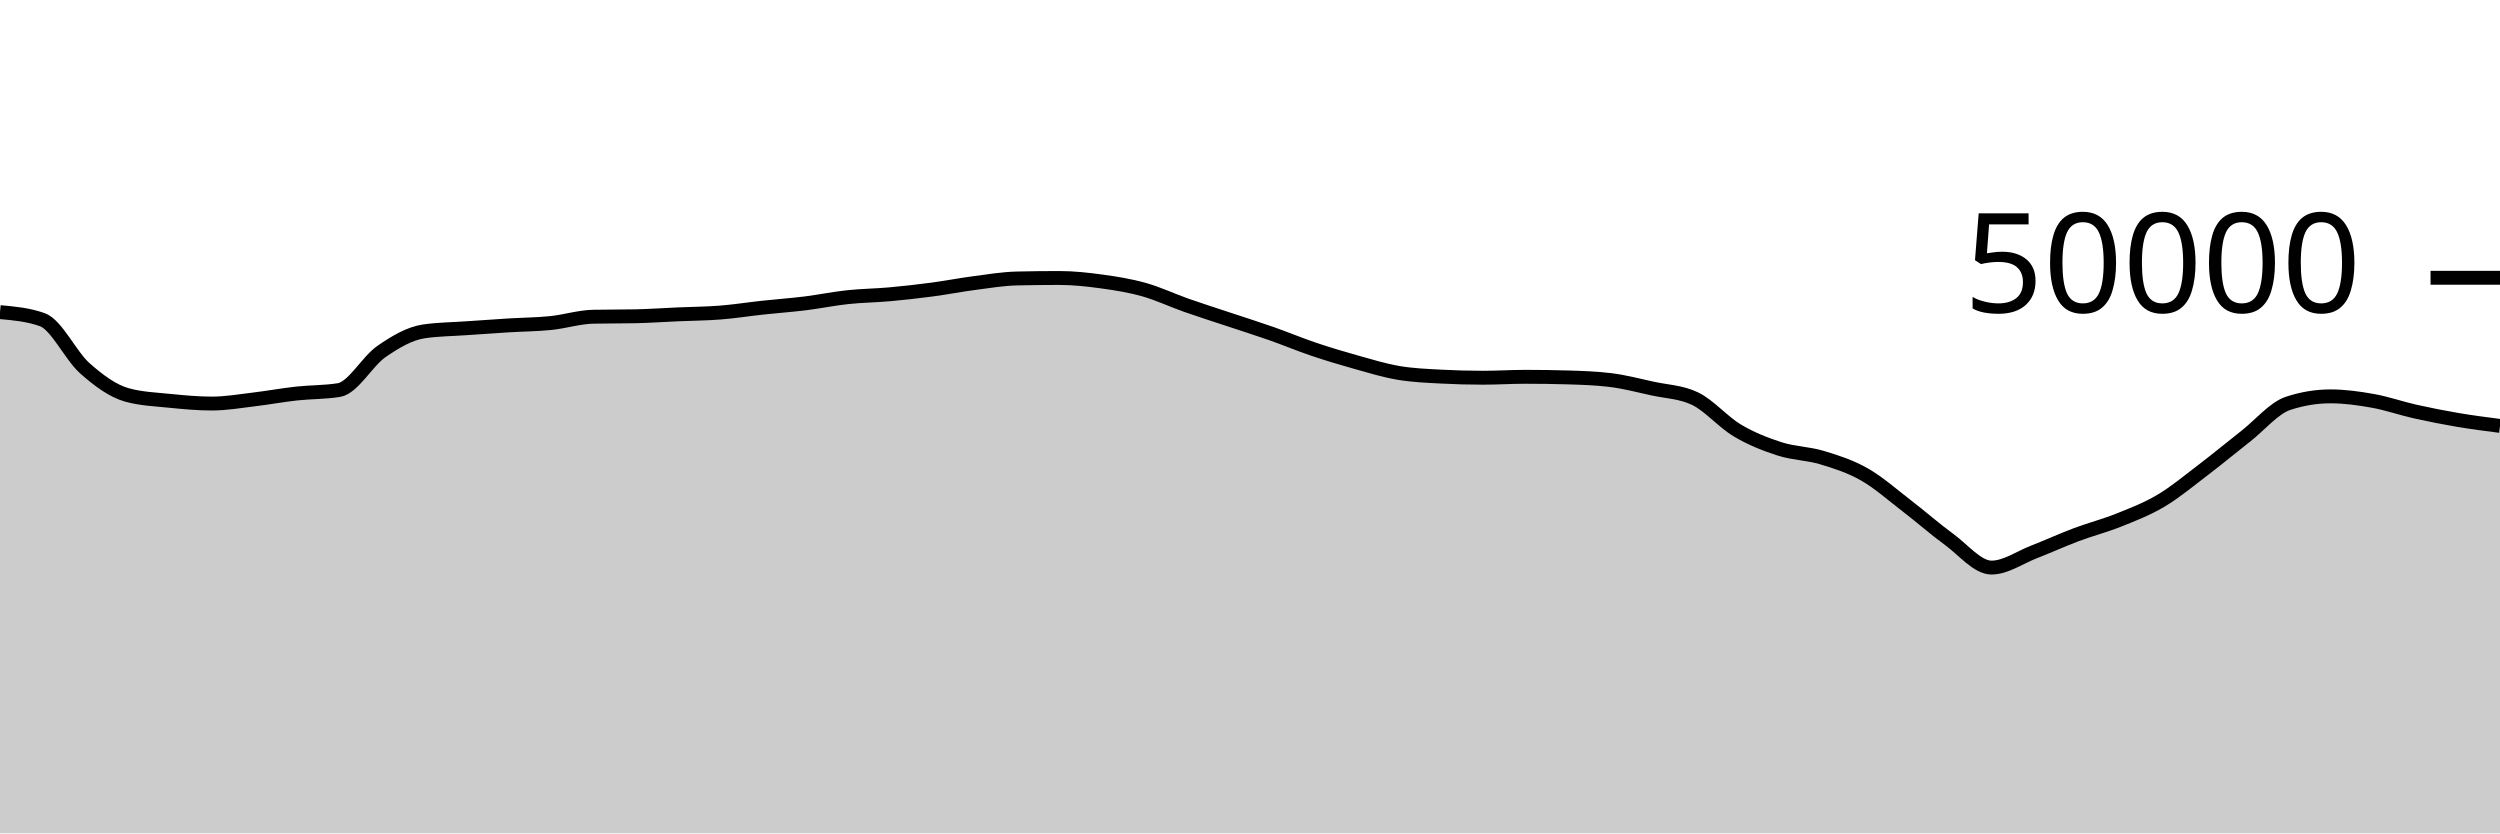
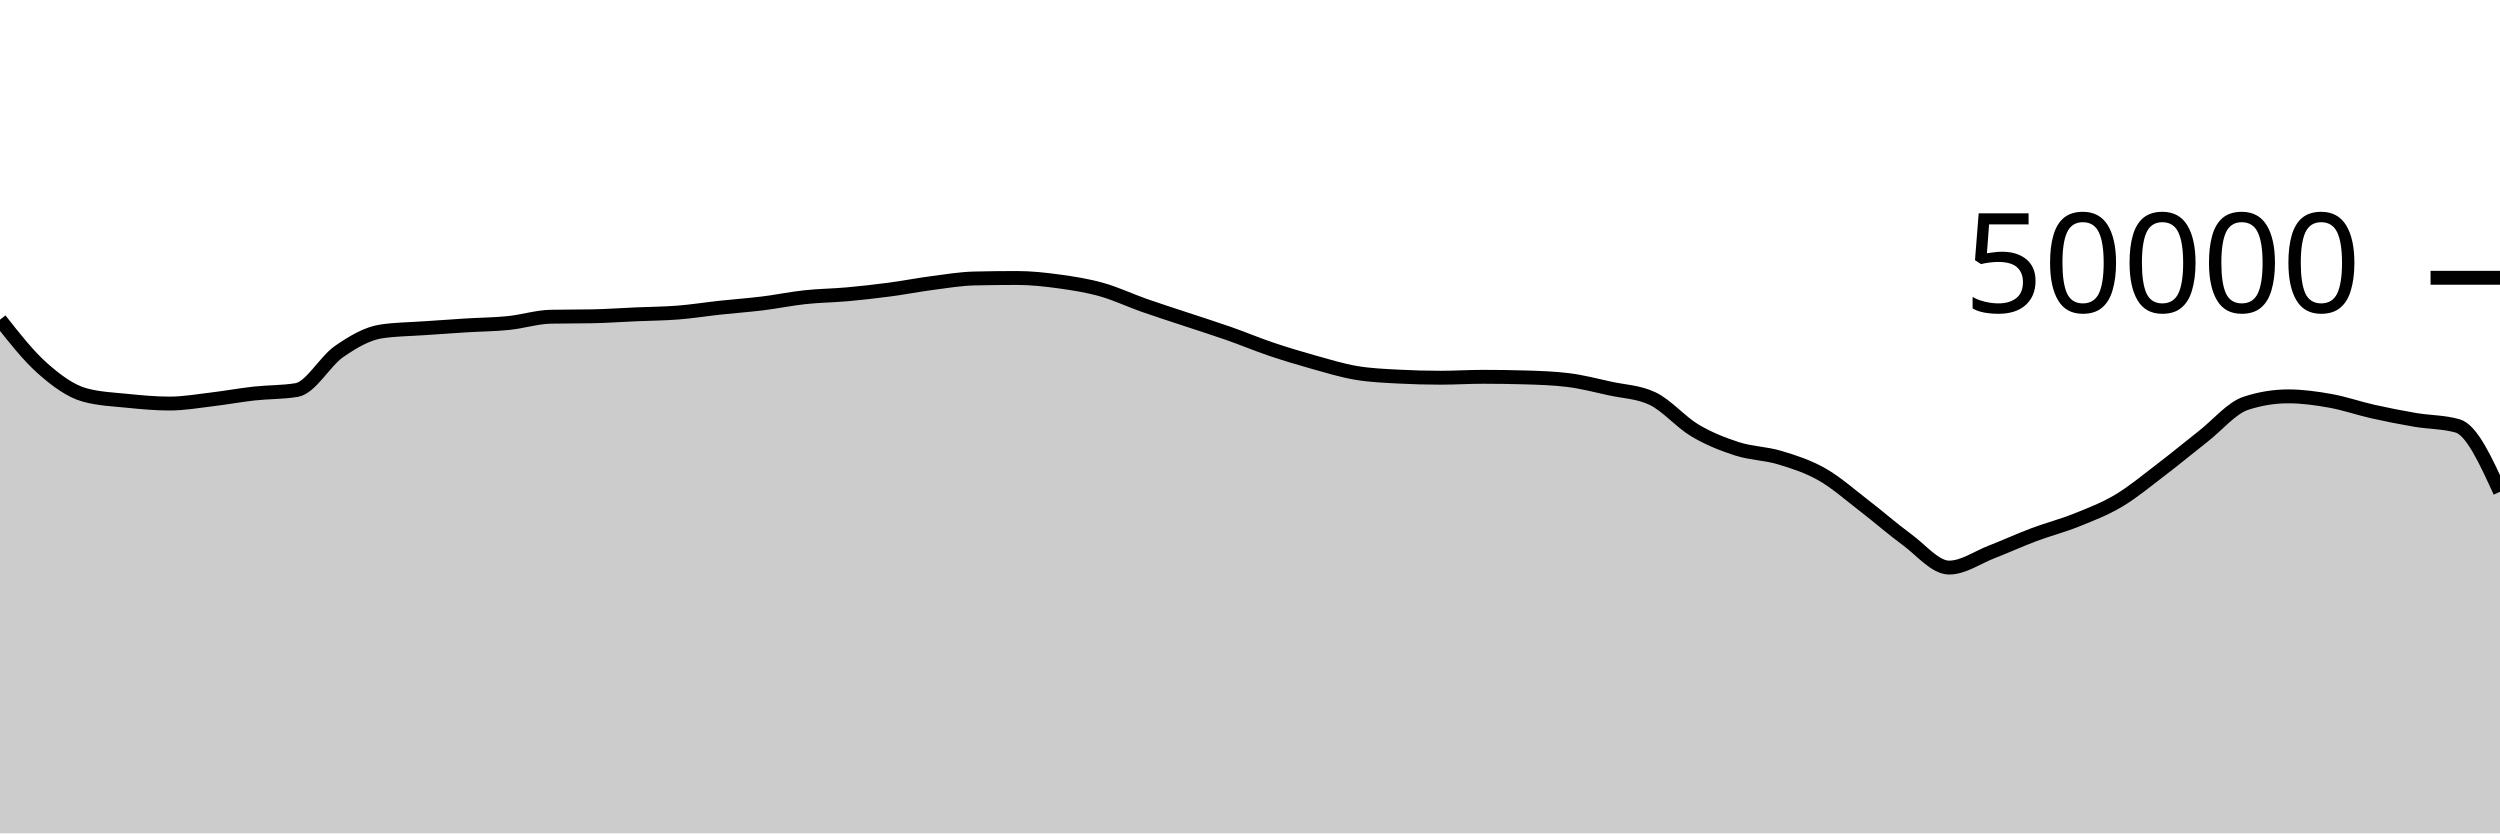
<svg xmlns="http://www.w3.org/2000/svg" viewBox="0 0 180 60">
  <g transform="translate(0,20)">
-     <path class="area" fill="rgba(0, 0, 0, 0.2)" d="M0,2.473C1.017,2.564,2.034,2.655,3.051,3.018C4.068,3.382,5.085,5.606,6.102,6.51C7.119,7.413,8.136,8.16,9.153,8.439C10.169,8.718,11.186,8.755,12.203,8.858C13.22,8.96,14.237,9.056,15.254,9.056C16.271,9.056,17.288,8.877,18.305,8.756C19.322,8.635,20.339,8.445,21.356,8.333C22.373,8.221,23.39,8.25,24.407,8.083C25.424,7.917,26.441,6.017,27.458,5.314C28.475,4.61,29.492,4.012,30.508,3.861C31.525,3.709,32.542,3.706,33.559,3.634C34.576,3.562,35.593,3.491,36.61,3.429C37.627,3.366,38.644,3.363,39.661,3.258C40.678,3.154,41.695,2.825,42.712,2.804C43.729,2.783,44.746,2.793,45.763,2.772C46.78,2.751,47.797,2.677,48.814,2.633C49.831,2.588,50.847,2.584,51.864,2.504C52.881,2.424,53.898,2.261,54.915,2.151C55.932,2.041,56.949,1.97,57.966,1.844C58.983,1.718,60,1.506,61.017,1.397C62.034,1.287,63.051,1.28,64.068,1.188C65.085,1.096,66.102,0.981,67.119,0.846C68.136,0.711,69.153,0.511,70.169,0.378C71.186,0.246,72.203,0.073,73.22,0.05C74.237,0.027,75.254,0.015,76.271,0.015C77.288,0.015,78.305,0.127,79.322,0.266C80.339,0.406,81.356,0.567,82.373,0.854C83.39,1.14,84.407,1.625,85.424,1.983C86.441,2.341,87.458,2.661,88.475,3C89.492,3.339,90.508,3.657,91.525,4.014C92.542,4.371,93.559,4.798,94.576,5.142C95.593,5.485,96.61,5.79,97.627,6.074C98.644,6.359,99.661,6.673,100.678,6.846C101.695,7.02,102.712,7.06,103.729,7.114C104.746,7.169,105.763,7.196,106.78,7.196C107.797,7.196,108.814,7.13,109.831,7.13C110.847,7.13,111.864,7.145,112.881,7.174C113.898,7.204,114.915,7.237,115.932,7.361C116.949,7.485,117.966,7.752,118.983,7.975C120,8.198,121.017,8.216,122.034,8.698C123.051,9.181,124.068,10.389,125.085,10.993C126.102,11.597,127.119,11.995,128.136,12.321C129.153,12.647,130.169,12.642,131.186,12.948C132.203,13.254,133.22,13.579,134.237,14.158C135.254,14.736,136.271,15.64,137.288,16.42C138.305,17.2,139.322,18.099,140.339,18.84C141.356,19.581,142.373,20.866,143.39,20.866C144.407,20.866,145.424,20.136,146.441,19.741C147.458,19.346,148.475,18.879,149.492,18.497C150.508,18.115,151.525,17.858,152.542,17.45C153.559,17.043,154.576,16.655,155.593,16.05C156.61,15.446,157.627,14.597,158.644,13.823C159.661,13.049,160.678,12.203,161.695,11.406C162.712,10.608,163.729,9.374,164.746,9.039C165.763,8.705,166.78,8.538,167.797,8.538C168.814,8.538,169.831,8.68,170.847,8.862C171.864,9.045,172.881,9.403,173.898,9.631C174.915,9.859,175.932,10.06,176.949,10.232C177.966,10.404,178.983,10.535,180,10.666L180,40C178.983,40,177.966,40,176.949,40C175.932,40,174.915,40,173.898,40C172.881,40,171.864,40,170.847,40C169.831,40,168.814,40,167.797,40C166.78,40,165.763,40,164.746,40C163.729,40,162.712,40,161.695,40C160.678,40,159.661,40,158.644,40C157.627,40,156.61,40,155.593,40C154.576,40,153.559,40,152.542,40C151.525,40,150.508,40,149.492,40C148.475,40,147.458,40,146.441,40C145.424,40,144.407,40,143.39,40C142.373,40,141.356,40,140.339,40C139.322,40,138.305,40,137.288,40C136.271,40,135.254,40,134.237,40C133.22,40,132.203,40,131.186,40C130.169,40,129.153,40,128.136,40C127.119,40,126.102,40,125.085,40C124.068,40,123.051,40,122.034,40C121.017,40,120,40,118.983,40C117.966,40,116.949,40,115.932,40C114.915,40,113.898,40,112.881,40C111.864,40,110.847,40,109.831,40C108.814,40,107.797,40,106.78,40C105.763,40,104.746,40,103.729,40C102.712,40,101.695,40,100.678,40C99.661,40,98.644,40,97.627,40C96.61,40,95.593,40,94.576,40C93.559,40,92.542,40,91.525,40C90.508,40,89.492,40,88.475,40C87.458,40,86.441,40,85.424,40C84.407,40,83.39,40,82.373,40C81.356,40,80.339,40,79.322,40C78.305,40,77.288,40,76.271,40C75.254,40,74.237,40,73.22,40C72.203,40,71.186,40,70.169,40C69.153,40,68.136,40,67.119,40C66.102,40,65.085,40,64.068,40C63.051,40,62.034,40,61.017,40C60,40,58.983,40,57.966,40C56.949,40,55.932,40,54.915,40C53.898,40,52.881,40,51.864,40C50.847,40,49.831,40,48.814,40C47.797,40,46.78,40,45.763,40C44.746,40,43.729,40,42.712,40C41.695,40,40.678,40,39.661,40C38.644,40,37.627,40,36.61,40C35.593,40,34.576,40,33.559,40C32.542,40,31.525,40,30.508,40C29.492,40,28.475,40,27.458,40C26.441,40,25.424,40,24.407,40C23.39,40,22.373,40,21.356,40C20.339,40,19.322,40,18.305,40C17.288,40,16.271,40,15.254,40C14.237,40,13.22,40,12.203,40C11.186,40,10.169,40,9.153,40C8.136,40,7.119,40,6.102,40C5.085,40,4.068,40,3.051,40C2.034,40,1.017,40,0,40Z" />
-     <path class="line" stroke="black" fill="none" d="M0,2.473C1.017,2.564,2.034,2.655,3.051,3.018C4.068,3.382,5.085,5.606,6.102,6.51C7.119,7.413,8.136,8.16,9.153,8.439C10.169,8.718,11.186,8.755,12.203,8.858C13.22,8.96,14.237,9.056,15.254,9.056C16.271,9.056,17.288,8.877,18.305,8.756C19.322,8.635,20.339,8.445,21.356,8.333C22.373,8.221,23.39,8.25,24.407,8.083C25.424,7.917,26.441,6.017,27.458,5.314C28.475,4.61,29.492,4.012,30.508,3.861C31.525,3.709,32.542,3.706,33.559,3.634C34.576,3.562,35.593,3.491,36.61,3.429C37.627,3.366,38.644,3.363,39.661,3.258C40.678,3.154,41.695,2.825,42.712,2.804C43.729,2.783,44.746,2.793,45.763,2.772C46.78,2.751,47.797,2.677,48.814,2.633C49.831,2.588,50.847,2.584,51.864,2.504C52.881,2.424,53.898,2.261,54.915,2.151C55.932,2.041,56.949,1.97,57.966,1.844C58.983,1.718,60,1.506,61.017,1.397C62.034,1.287,63.051,1.28,64.068,1.188C65.085,1.096,66.102,0.981,67.119,0.846C68.136,0.711,69.153,0.511,70.169,0.378C71.186,0.246,72.203,0.073,73.22,0.05C74.237,0.027,75.254,0.015,76.271,0.015C77.288,0.015,78.305,0.127,79.322,0.266C80.339,0.406,81.356,0.567,82.373,0.854C83.39,1.14,84.407,1.625,85.424,1.983C86.441,2.341,87.458,2.661,88.475,3C89.492,3.339,90.508,3.657,91.525,4.014C92.542,4.371,93.559,4.798,94.576,5.142C95.593,5.485,96.61,5.79,97.627,6.074C98.644,6.359,99.661,6.673,100.678,6.846C101.695,7.02,102.712,7.06,103.729,7.114C104.746,7.169,105.763,7.196,106.78,7.196C107.797,7.196,108.814,7.13,109.831,7.13C110.847,7.13,111.864,7.145,112.881,7.174C113.898,7.204,114.915,7.237,115.932,7.361C116.949,7.485,117.966,7.752,118.983,7.975C120,8.198,121.017,8.216,122.034,8.698C123.051,9.181,124.068,10.389,125.085,10.993C126.102,11.597,127.119,11.995,128.136,12.321C129.153,12.647,130.169,12.642,131.186,12.948C132.203,13.254,133.22,13.579,134.237,14.158C135.254,14.736,136.271,15.64,137.288,16.42C138.305,17.2,139.322,18.099,140.339,18.84C141.356,19.581,142.373,20.866,143.39,20.866C144.407,20.866,145.424,20.136,146.441,19.741C147.458,19.346,148.475,18.879,149.492,18.497C150.508,18.115,151.525,17.858,152.542,17.45C153.559,17.043,154.576,16.655,155.593,16.05C156.61,15.446,157.627,14.597,158.644,13.823C159.661,13.049,160.678,12.203,161.695,11.406C162.712,10.608,163.729,9.374,164.746,9.039C165.763,8.705,166.78,8.538,167.797,8.538C168.814,8.538,169.831,8.68,170.847,8.862C171.864,9.045,172.881,9.403,173.898,9.631C174.915,9.859,175.932,10.06,176.949,10.232C177.966,10.404,178.983,10.535,180,10.666" />
+     <path class="area" fill="rgba(0, 0, 0, 0.2)" d="M0,3.018C1.017,4.312,2.034,5.606,3.051,6.51C4.068,7.413,5.085,8.16,6.102,8.439C7.119,8.718,8.136,8.755,9.153,8.858C10.169,8.96,11.186,9.056,12.203,9.056C13.22,9.056,14.237,8.877,15.254,8.756C16.271,8.635,17.288,8.445,18.305,8.333C19.322,8.221,20.339,8.25,21.356,8.083C22.373,7.917,23.39,6.017,24.407,5.314C25.424,4.61,26.441,4.012,27.458,3.861C28.475,3.709,29.492,3.706,30.508,3.634C31.525,3.562,32.542,3.491,33.559,3.429C34.576,3.366,35.593,3.363,36.61,3.258C37.627,3.154,38.644,2.825,39.661,2.804C40.678,2.783,41.695,2.793,42.712,2.772C43.729,2.751,44.746,2.677,45.763,2.633C46.78,2.588,47.797,2.584,48.814,2.504C49.831,2.424,50.847,2.261,51.864,2.151C52.881,2.041,53.898,1.97,54.915,1.844C55.932,1.718,56.949,1.506,57.966,1.397C58.983,1.287,60,1.28,61.017,1.188C62.034,1.096,63.051,0.981,64.068,0.846C65.085,0.711,66.102,0.511,67.119,0.378C68.136,0.246,69.153,0.073,70.169,0.05C71.186,0.027,72.203,0.015,73.22,0.015C74.237,0.015,75.254,0.127,76.271,0.266C77.288,0.406,78.305,0.567,79.322,0.854C80.339,1.14,81.356,1.625,82.373,1.983C83.39,2.341,84.407,2.661,85.424,3C86.441,3.339,87.458,3.657,88.475,4.014C89.492,4.371,90.508,4.798,91.525,5.142C92.542,5.485,93.559,5.79,94.576,6.074C95.593,6.359,96.61,6.673,97.627,6.846C98.644,7.02,99.661,7.06,100.678,7.114C101.695,7.169,102.712,7.196,103.729,7.196C104.746,7.196,105.763,7.13,106.78,7.13C107.797,7.13,108.814,7.145,109.831,7.174C110.847,7.204,111.864,7.237,112.881,7.361C113.898,7.485,114.915,7.752,115.932,7.975C116.949,8.198,117.966,8.216,118.983,8.698C120,9.181,121.017,10.389,122.034,10.993C123.051,11.597,124.068,11.995,125.085,12.321C126.102,12.647,127.119,12.642,128.136,12.948C129.153,13.254,130.169,13.579,131.186,14.158C132.203,14.736,133.22,15.64,134.237,16.42C135.254,17.2,136.271,18.099,137.288,18.84C138.305,19.581,139.322,20.866,140.339,20.866C141.356,20.866,142.373,20.136,143.39,19.741C144.407,19.346,145.424,18.879,146.441,18.497C147.458,18.115,148.475,17.858,149.492,17.45C150.508,17.043,151.525,16.655,152.542,16.05C153.559,15.446,154.576,14.597,155.593,13.823C156.61,13.049,157.627,12.203,158.644,11.406C159.661,10.608,160.678,9.374,161.695,9.039C162.712,8.705,163.729,8.538,164.746,8.538C165.763,8.538,166.78,8.68,167.797,8.862C168.814,9.045,169.831,9.403,170.847,9.631C171.864,9.859,172.881,10.06,173.898,10.232C174.915,10.404,175.932,10.377,176.949,10.666C177.966,10.955,178.983,13.181,180,15.407L180,40C178.983,40,177.966,40,176.949,40C175.932,40,174.915,40,173.898,40C172.881,40,171.864,40,170.847,40C169.831,40,168.814,40,167.797,40C166.78,40,165.763,40,164.746,40C163.729,40,162.712,40,161.695,40C160.678,40,159.661,40,158.644,40C157.627,40,156.61,40,155.593,40C154.576,40,153.559,40,152.542,40C151.525,40,150.508,40,149.492,40C148.475,40,147.458,40,146.441,40C145.424,40,144.407,40,143.39,40C142.373,40,141.356,40,140.339,40C139.322,40,138.305,40,137.288,40C136.271,40,135.254,40,134.237,40C133.22,40,132.203,40,131.186,40C130.169,40,129.153,40,128.136,40C127.119,40,126.102,40,125.085,40C124.068,40,123.051,40,122.034,40C121.017,40,120,40,118.983,40C117.966,40,116.949,40,115.932,40C114.915,40,113.898,40,112.881,40C111.864,40,110.847,40,109.831,40C108.814,40,107.797,40,106.78,40C105.763,40,104.746,40,103.729,40C102.712,40,101.695,40,100.678,40C99.661,40,98.644,40,97.627,40C96.61,40,95.593,40,94.576,40C93.559,40,92.542,40,91.525,40C90.508,40,89.492,40,88.475,40C87.458,40,86.441,40,85.424,40C84.407,40,83.39,40,82.373,40C81.356,40,80.339,40,79.322,40C78.305,40,77.288,40,76.271,40C75.254,40,74.237,40,73.22,40C72.203,40,71.186,40,70.169,40C69.153,40,68.136,40,67.119,40C66.102,40,65.085,40,64.068,40C63.051,40,62.034,40,61.017,40C60,40,58.983,40,57.966,40C56.949,40,55.932,40,54.915,40C53.898,40,52.881,40,51.864,40C50.847,40,49.831,40,48.814,40C47.797,40,46.78,40,45.763,40C44.746,40,43.729,40,42.712,40C41.695,40,40.678,40,39.661,40C38.644,40,37.627,40,36.61,40C35.593,40,34.576,40,33.559,40C32.542,40,31.525,40,30.508,40C29.492,40,28.475,40,27.458,40C26.441,40,25.424,40,24.407,40C23.39,40,22.373,40,21.356,40C20.339,40,19.322,40,18.305,40C17.288,40,16.271,40,15.254,40C14.237,40,13.22,40,12.203,40C11.186,40,10.169,40,9.153,40C8.136,40,7.119,40,6.102,40C5.085,40,4.068,40,3.051,40C2.034,40,1.017,40,0,40Z" />
+     <path class="line" stroke="black" fill="none" d="M0,3.018C1.017,4.312,2.034,5.606,3.051,6.51C4.068,7.413,5.085,8.16,6.102,8.439C7.119,8.718,8.136,8.755,9.153,8.858C10.169,8.96,11.186,9.056,12.203,9.056C13.22,9.056,14.237,8.877,15.254,8.756C16.271,8.635,17.288,8.445,18.305,8.333C19.322,8.221,20.339,8.25,21.356,8.083C22.373,7.917,23.39,6.017,24.407,5.314C25.424,4.61,26.441,4.012,27.458,3.861C28.475,3.709,29.492,3.706,30.508,3.634C31.525,3.562,32.542,3.491,33.559,3.429C34.576,3.366,35.593,3.363,36.61,3.258C37.627,3.154,38.644,2.825,39.661,2.804C40.678,2.783,41.695,2.793,42.712,2.772C43.729,2.751,44.746,2.677,45.763,2.633C46.78,2.588,47.797,2.584,48.814,2.504C49.831,2.424,50.847,2.261,51.864,2.151C52.881,2.041,53.898,1.97,54.915,1.844C55.932,1.718,56.949,1.506,57.966,1.397C58.983,1.287,60,1.28,61.017,1.188C62.034,1.096,63.051,0.981,64.068,0.846C65.085,0.711,66.102,0.511,67.119,0.378C68.136,0.246,69.153,0.073,70.169,0.05C71.186,0.027,72.203,0.015,73.22,0.015C74.237,0.015,75.254,0.127,76.271,0.266C77.288,0.406,78.305,0.567,79.322,0.854C80.339,1.14,81.356,1.625,82.373,1.983C83.39,2.341,84.407,2.661,85.424,3C86.441,3.339,87.458,3.657,88.475,4.014C89.492,4.371,90.508,4.798,91.525,5.142C92.542,5.485,93.559,5.79,94.576,6.074C95.593,6.359,96.61,6.673,97.627,6.846C98.644,7.02,99.661,7.06,100.678,7.114C101.695,7.169,102.712,7.196,103.729,7.196C104.746,7.196,105.763,7.13,106.78,7.13C107.797,7.13,108.814,7.145,109.831,7.174C110.847,7.204,111.864,7.237,112.881,7.361C113.898,7.485,114.915,7.752,115.932,7.975C116.949,8.198,117.966,8.216,118.983,8.698C120,9.181,121.017,10.389,122.034,10.993C123.051,11.597,124.068,11.995,125.085,12.321C126.102,12.647,127.119,12.642,128.136,12.948C129.153,13.254,130.169,13.579,131.186,14.158C132.203,14.736,133.22,15.64,134.237,16.42C135.254,17.2,136.271,18.099,137.288,18.84C138.305,19.581,139.322,20.866,140.339,20.866C141.356,20.866,142.373,20.136,143.39,19.741C144.407,19.346,145.424,18.879,146.441,18.497C147.458,18.115,148.475,17.858,149.492,17.45C150.508,17.043,151.525,16.655,152.542,16.05C153.559,15.446,154.576,14.597,155.593,13.823C156.61,13.049,157.627,12.203,158.644,11.406C159.661,10.608,160.678,9.374,161.695,9.039C162.712,8.705,163.729,8.538,164.746,8.538C165.763,8.538,166.78,8.68,167.797,8.862C168.814,9.045,169.831,9.403,170.847,9.631C171.864,9.859,172.881,10.06,173.898,10.232C174.915,10.404,175.932,10.377,176.949,10.666C177.966,10.955,178.983,13.181,180,15.407" />
    <path class="axis-ceiling" stroke-width="1" stroke="black" fill="none" d="M175,0L180,0" />
    <text class="axis-ceiling-label" font-family="sans-serif" text-anchor="end" font-size="10px" x="170" y="2.5">50000</text>
  </g>
</svg>
